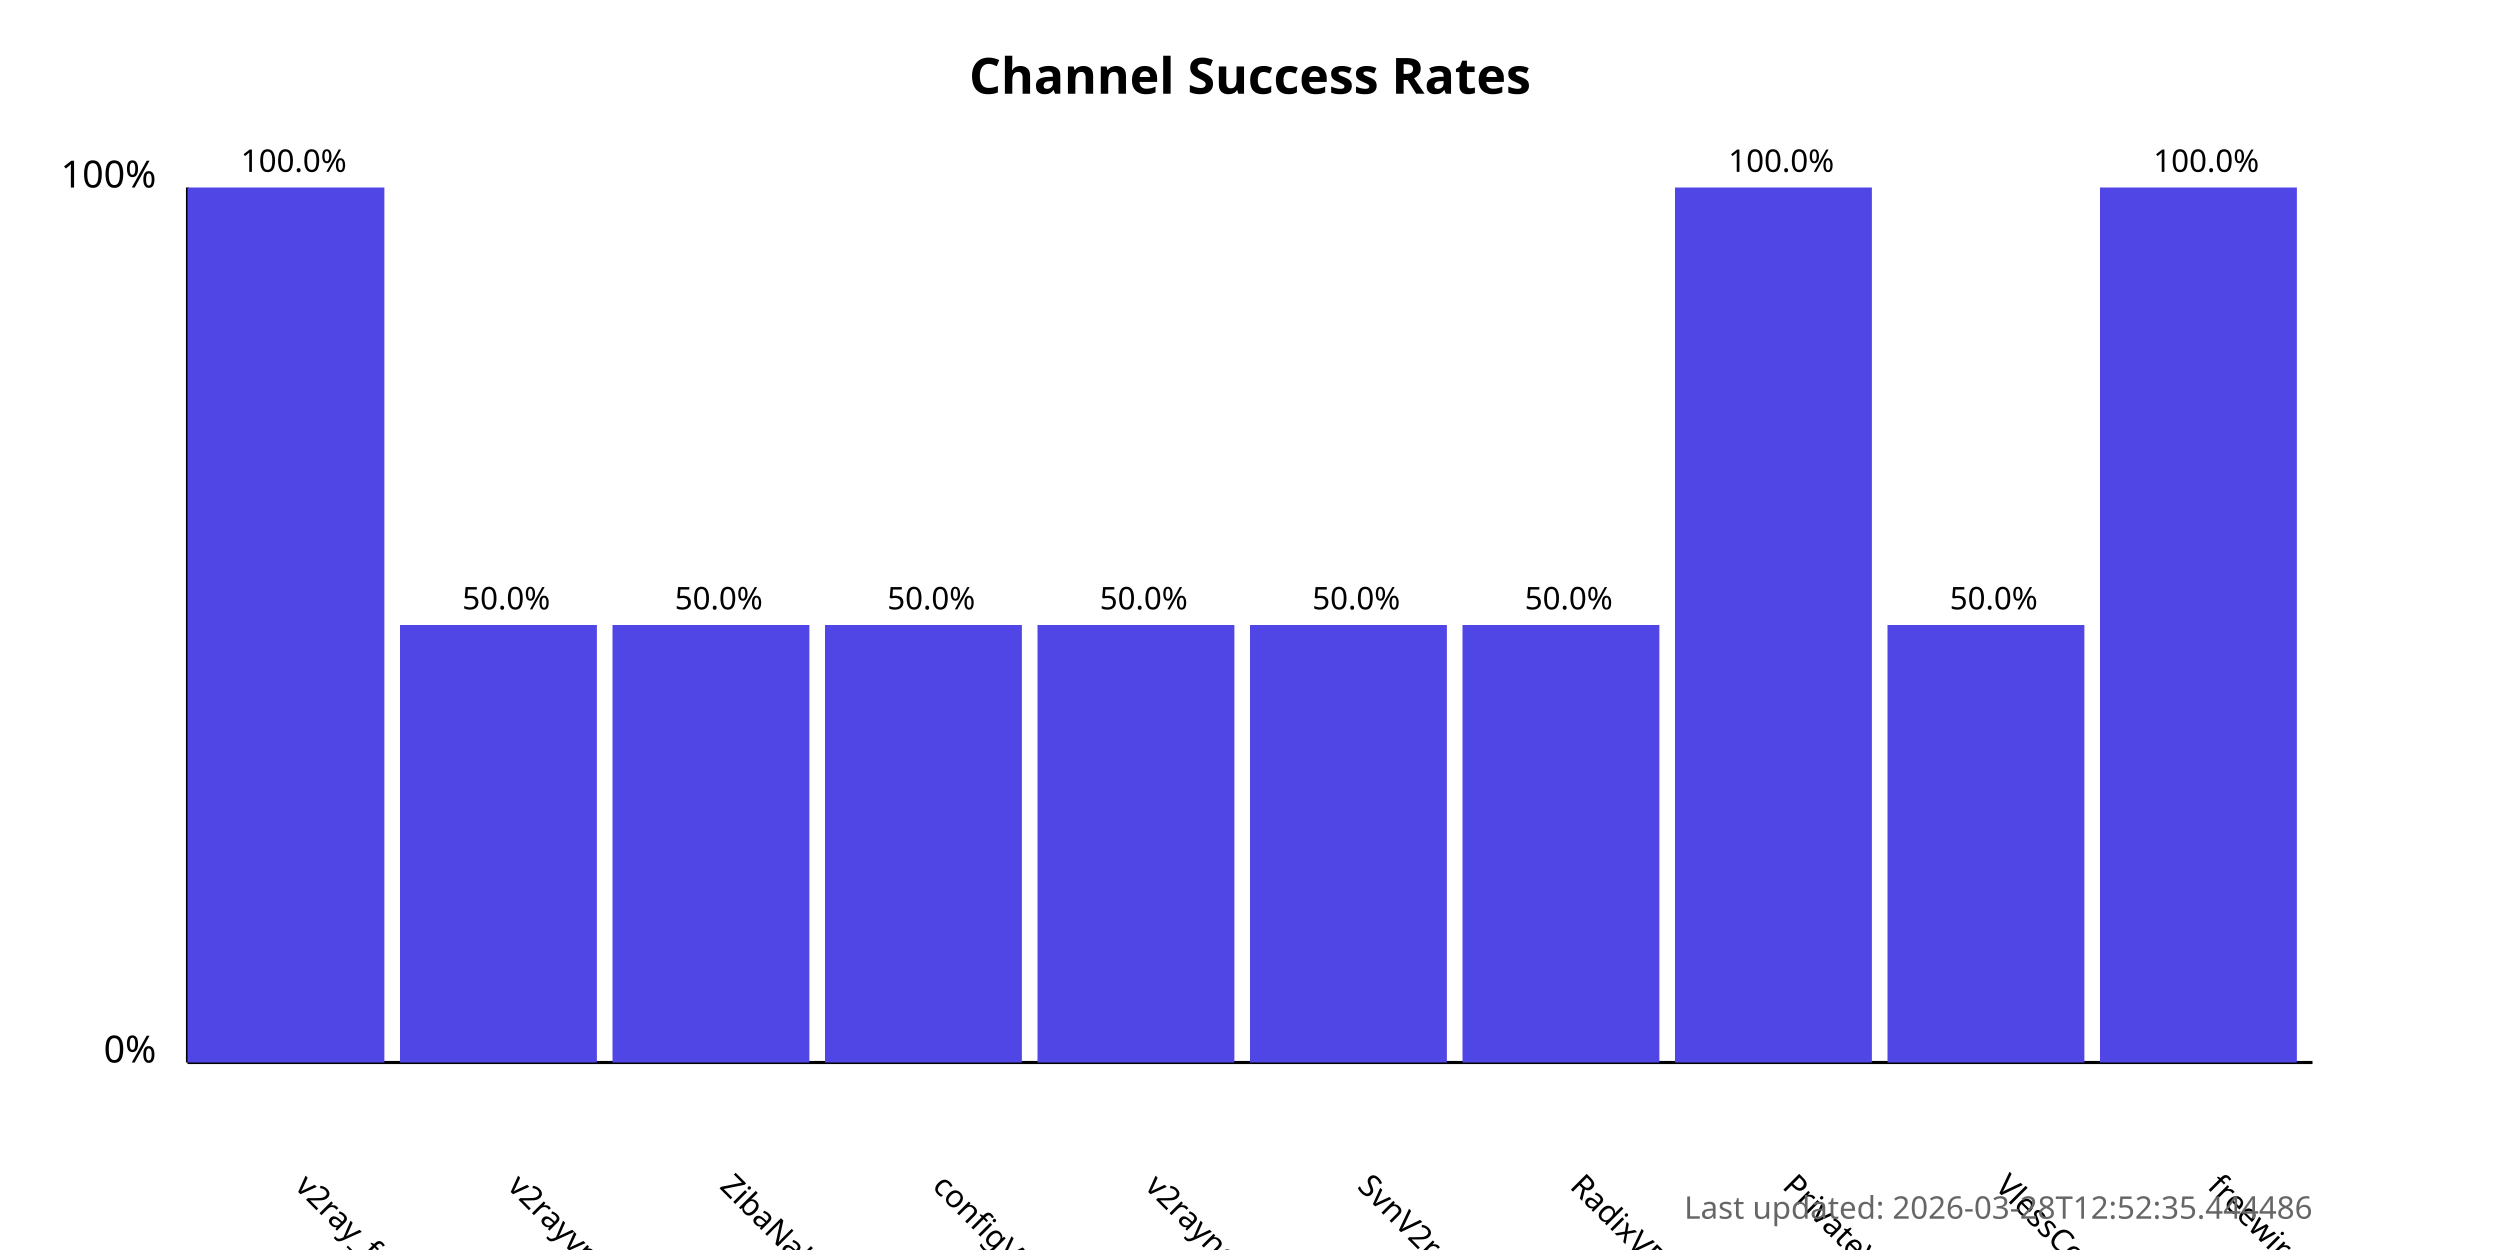
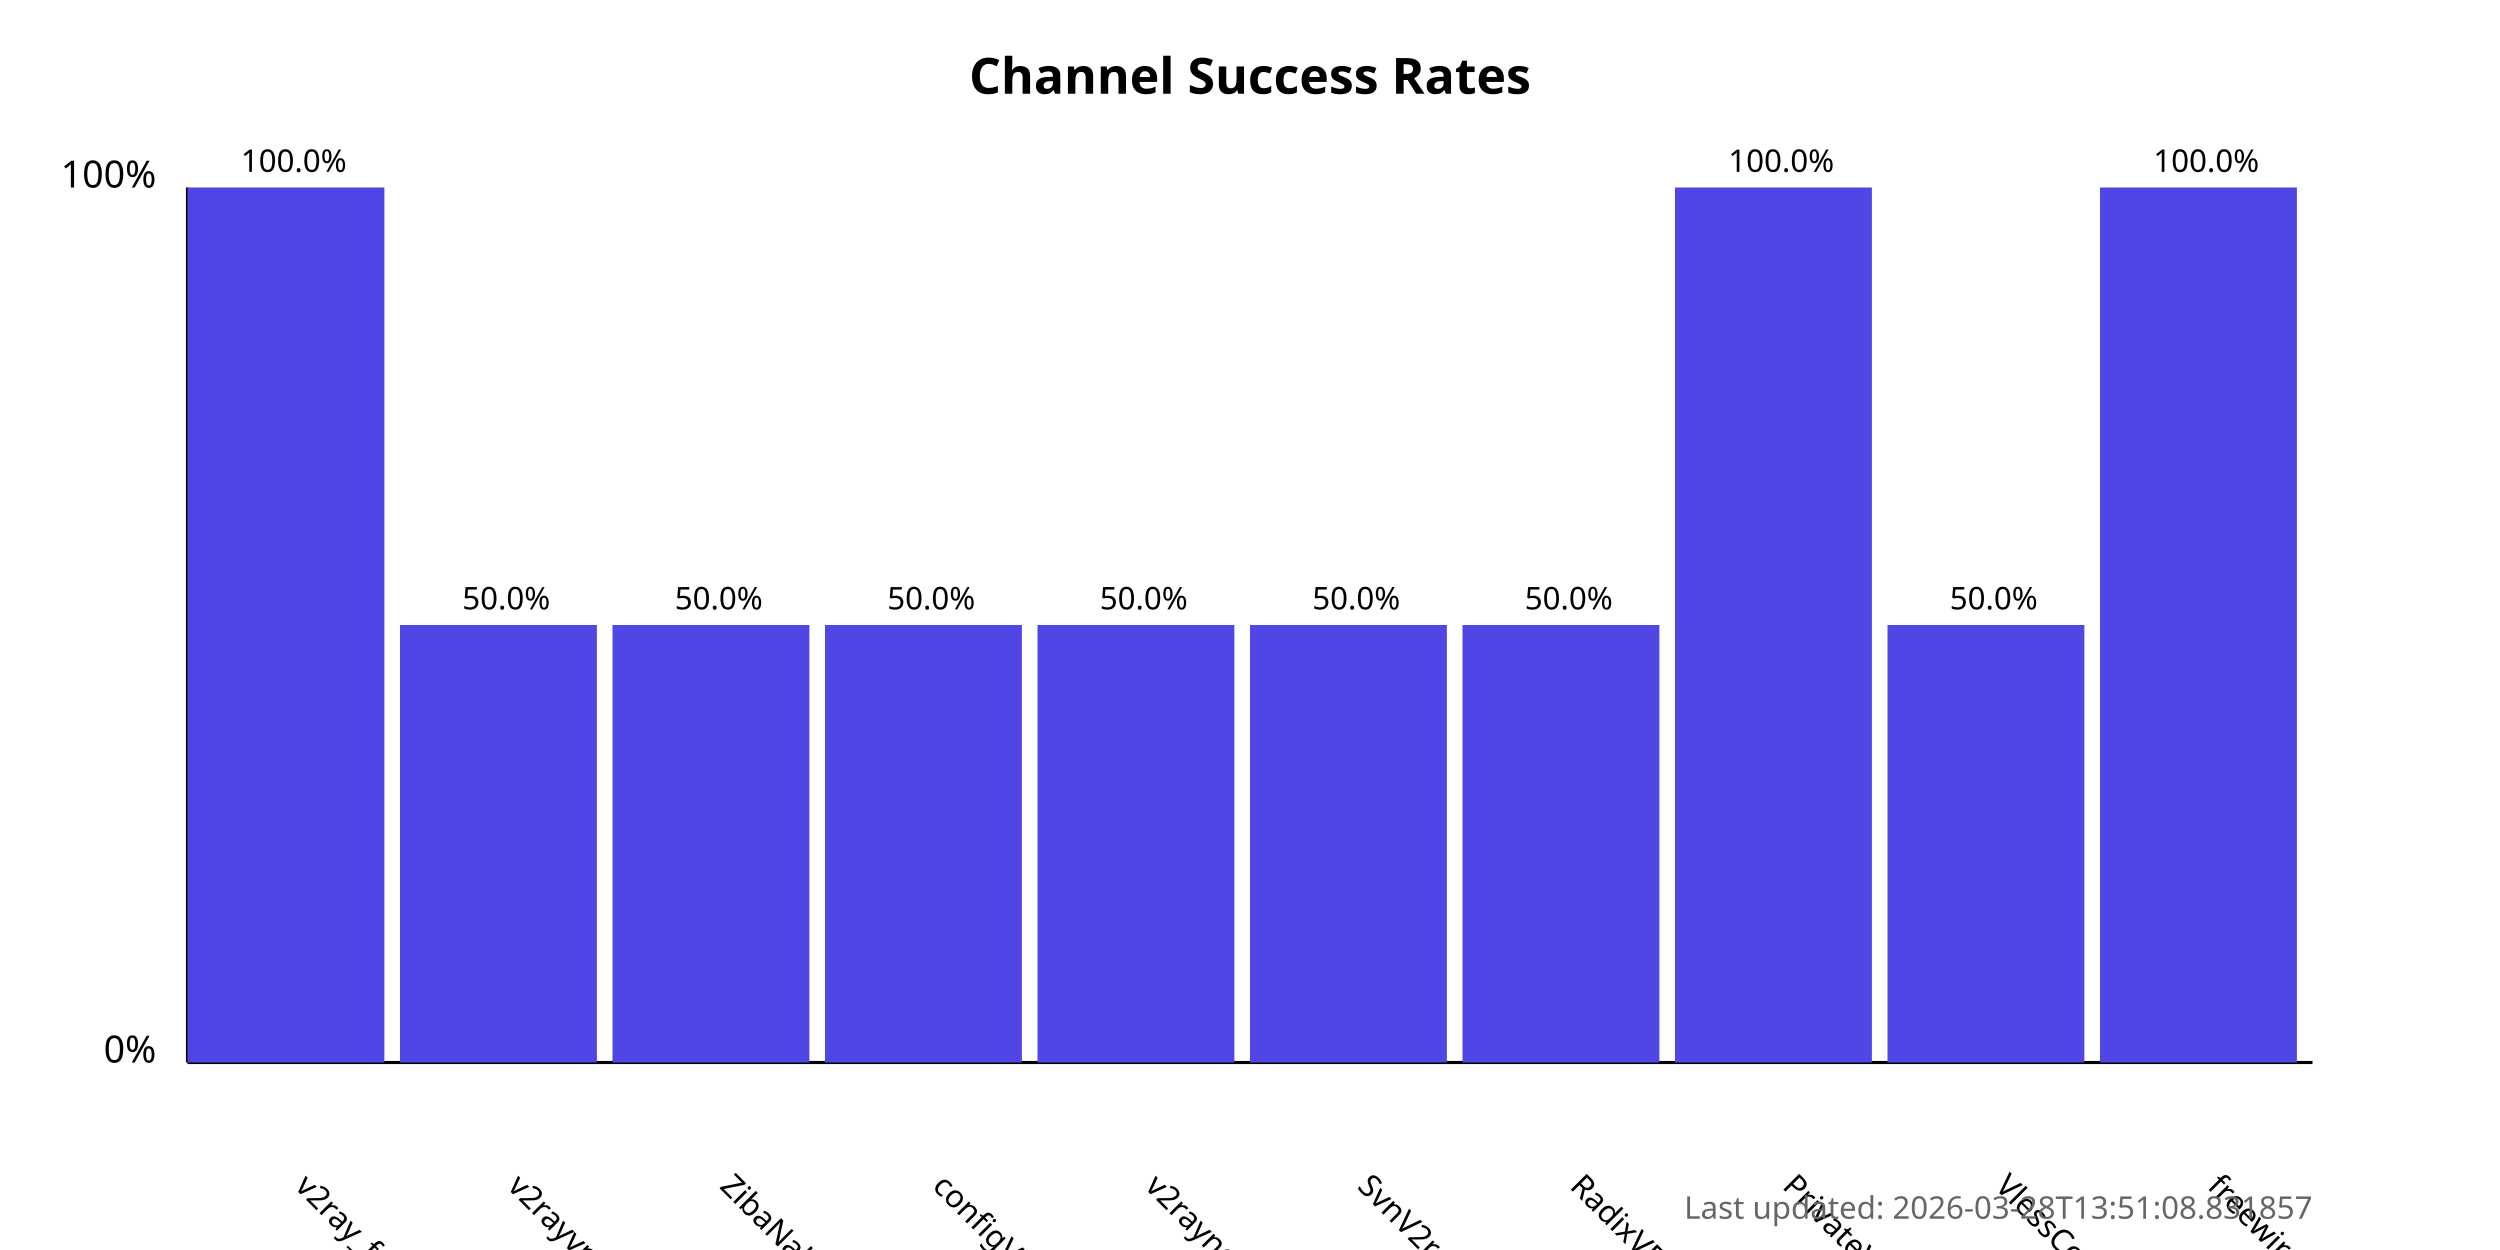
<svg xmlns="http://www.w3.org/2000/svg" width="800" height="400">
  <style>
            .chart-title { font: bold 16px sans-serif; }
            .axis-label { font: 12px sans-serif; }
            .tick-label { font: 10px sans-serif; }
            .bar { fill: #4f46e5; }
            .bar:hover { fill: #6366f1; }
            .timestamp { font: 10px sans-serif; fill: #666; }
        </style>
  <text x="400.0" y="30" text-anchor="middle" class="chart-title">
            Channel Success Rates
        </text>
  <line x1="60" y1="340" x2="60" y2="60" stroke="black" stroke-width="1" />
  <line x1="60" y1="340" x2="740" y2="340" stroke="black" stroke-width="1" />
  <text x="50" y="340" text-anchor="end" class="axis-label">0%</text>
  <text x="50" y="60" text-anchor="end" class="axis-label">100%</text>
  <g>
    <rect x="60" y="60.0" width="63.0" height="280.0" class="bar" />
    <text x="94.0" y="380" transform="rotate(45, 94.0, 380)" text-anchor="start" class="tick-label">
                v2ray_free_conf
            </text>
    <text x="94.0" y="55.0" text-anchor="middle" class="tick-label">
                100.0%
            </text>
  </g>
  <g>
    <rect x="128.0" y="200.0" width="63.0" height="140.0" class="bar" />
    <text x="162.0" y="380" transform="rotate(45, 162.0, 380)" text-anchor="start" class="tick-label">
                v2rayvpno
            </text>
    <text x="162.0" y="195.0" text-anchor="middle" class="tick-label">
                50.0%
            </text>
  </g>
  <g>
    <rect x="196.0" y="200.0" width="63.0" height="140.0" class="bar" />
    <text x="230.0" y="380" transform="rotate(45, 230.0, 380)" text-anchor="start" class="tick-label">
                ZibaNabz
            </text>
    <text x="230.0" y="195.0" text-anchor="middle" class="tick-label">
                50.0%
            </text>
  </g>
  <g>
    <rect x="264.0" y="200.0" width="63.0" height="140.0" class="bar" />
    <text x="298.0" y="380" transform="rotate(45, 298.0, 380)" text-anchor="start" class="tick-label">
                configV2rayForFree
            </text>
    <text x="298.0" y="195.0" text-anchor="middle" class="tick-label">
                50.0%
            </text>
  </g>
  <g>
    <rect x="332.0" y="200.0" width="63.0" height="140.0" class="bar" />
    <text x="366.0" y="380" transform="rotate(45, 366.0, 380)" text-anchor="start" class="tick-label">
                v2rayngvpn
            </text>
    <text x="366.0" y="195.0" text-anchor="middle" class="tick-label">
                50.0%
            </text>
  </g>
  <g>
    <rect x="400.0" y="200.0" width="63.0" height="140.0" class="bar" />
    <text x="434.0" y="380" transform="rotate(45, 434.0, 380)" text-anchor="start" class="tick-label">
                SvnV2ray
            </text>
    <text x="434.0" y="195.0" text-anchor="middle" class="tick-label">
                50.0%
            </text>
  </g>
  <g>
    <rect x="468.0" y="200.0" width="63.0" height="140.0" class="bar" />
    <text x="502.0" y="380" transform="rotate(45, 502.0, 380)" text-anchor="start" class="tick-label">
                RadixVPN
            </text>
    <text x="502.0" y="195.0" text-anchor="middle" class="tick-label">
                50.0%
            </text>
  </g>
  <g>
    <rect x="536.0" y="60.0" width="63.0" height="280.0" class="bar" />
    <text x="570.0" y="380" transform="rotate(45, 570.0, 380)" text-anchor="start" class="tick-label">
                PrivateVPNs
            </text>
    <text x="570.0" y="55.0" text-anchor="middle" class="tick-label">
                100.0%
            </text>
  </g>
  <g>
    <rect x="604.0" y="200.0" width="63.0" height="140.0" class="bar" />
    <text x="638.0" y="380" transform="rotate(45, 638.0, 380)" text-anchor="start" class="tick-label">
                VlessConfig
            </text>
    <text x="638.0" y="195.0" text-anchor="middle" class="tick-label">
                50.0%
            </text>
  </g>
  <g>
    <rect x="672.0" y="60.0" width="63.0" height="280.0" class="bar" />
    <text x="706.0" y="380" transform="rotate(45, 706.0, 380)" text-anchor="start" class="tick-label">
                freewireguard
            </text>
    <text x="706.0" y="55.0" text-anchor="middle" class="tick-label">
                100.0%
            </text>
  </g>
  <text x="740" y="390" text-anchor="end" class="timestamp">
-             Last updated: 2026-03-28T12:52:35.444486
+             Last updated: 2026-03-28T13:51:08.831857
        </text>
</svg>
